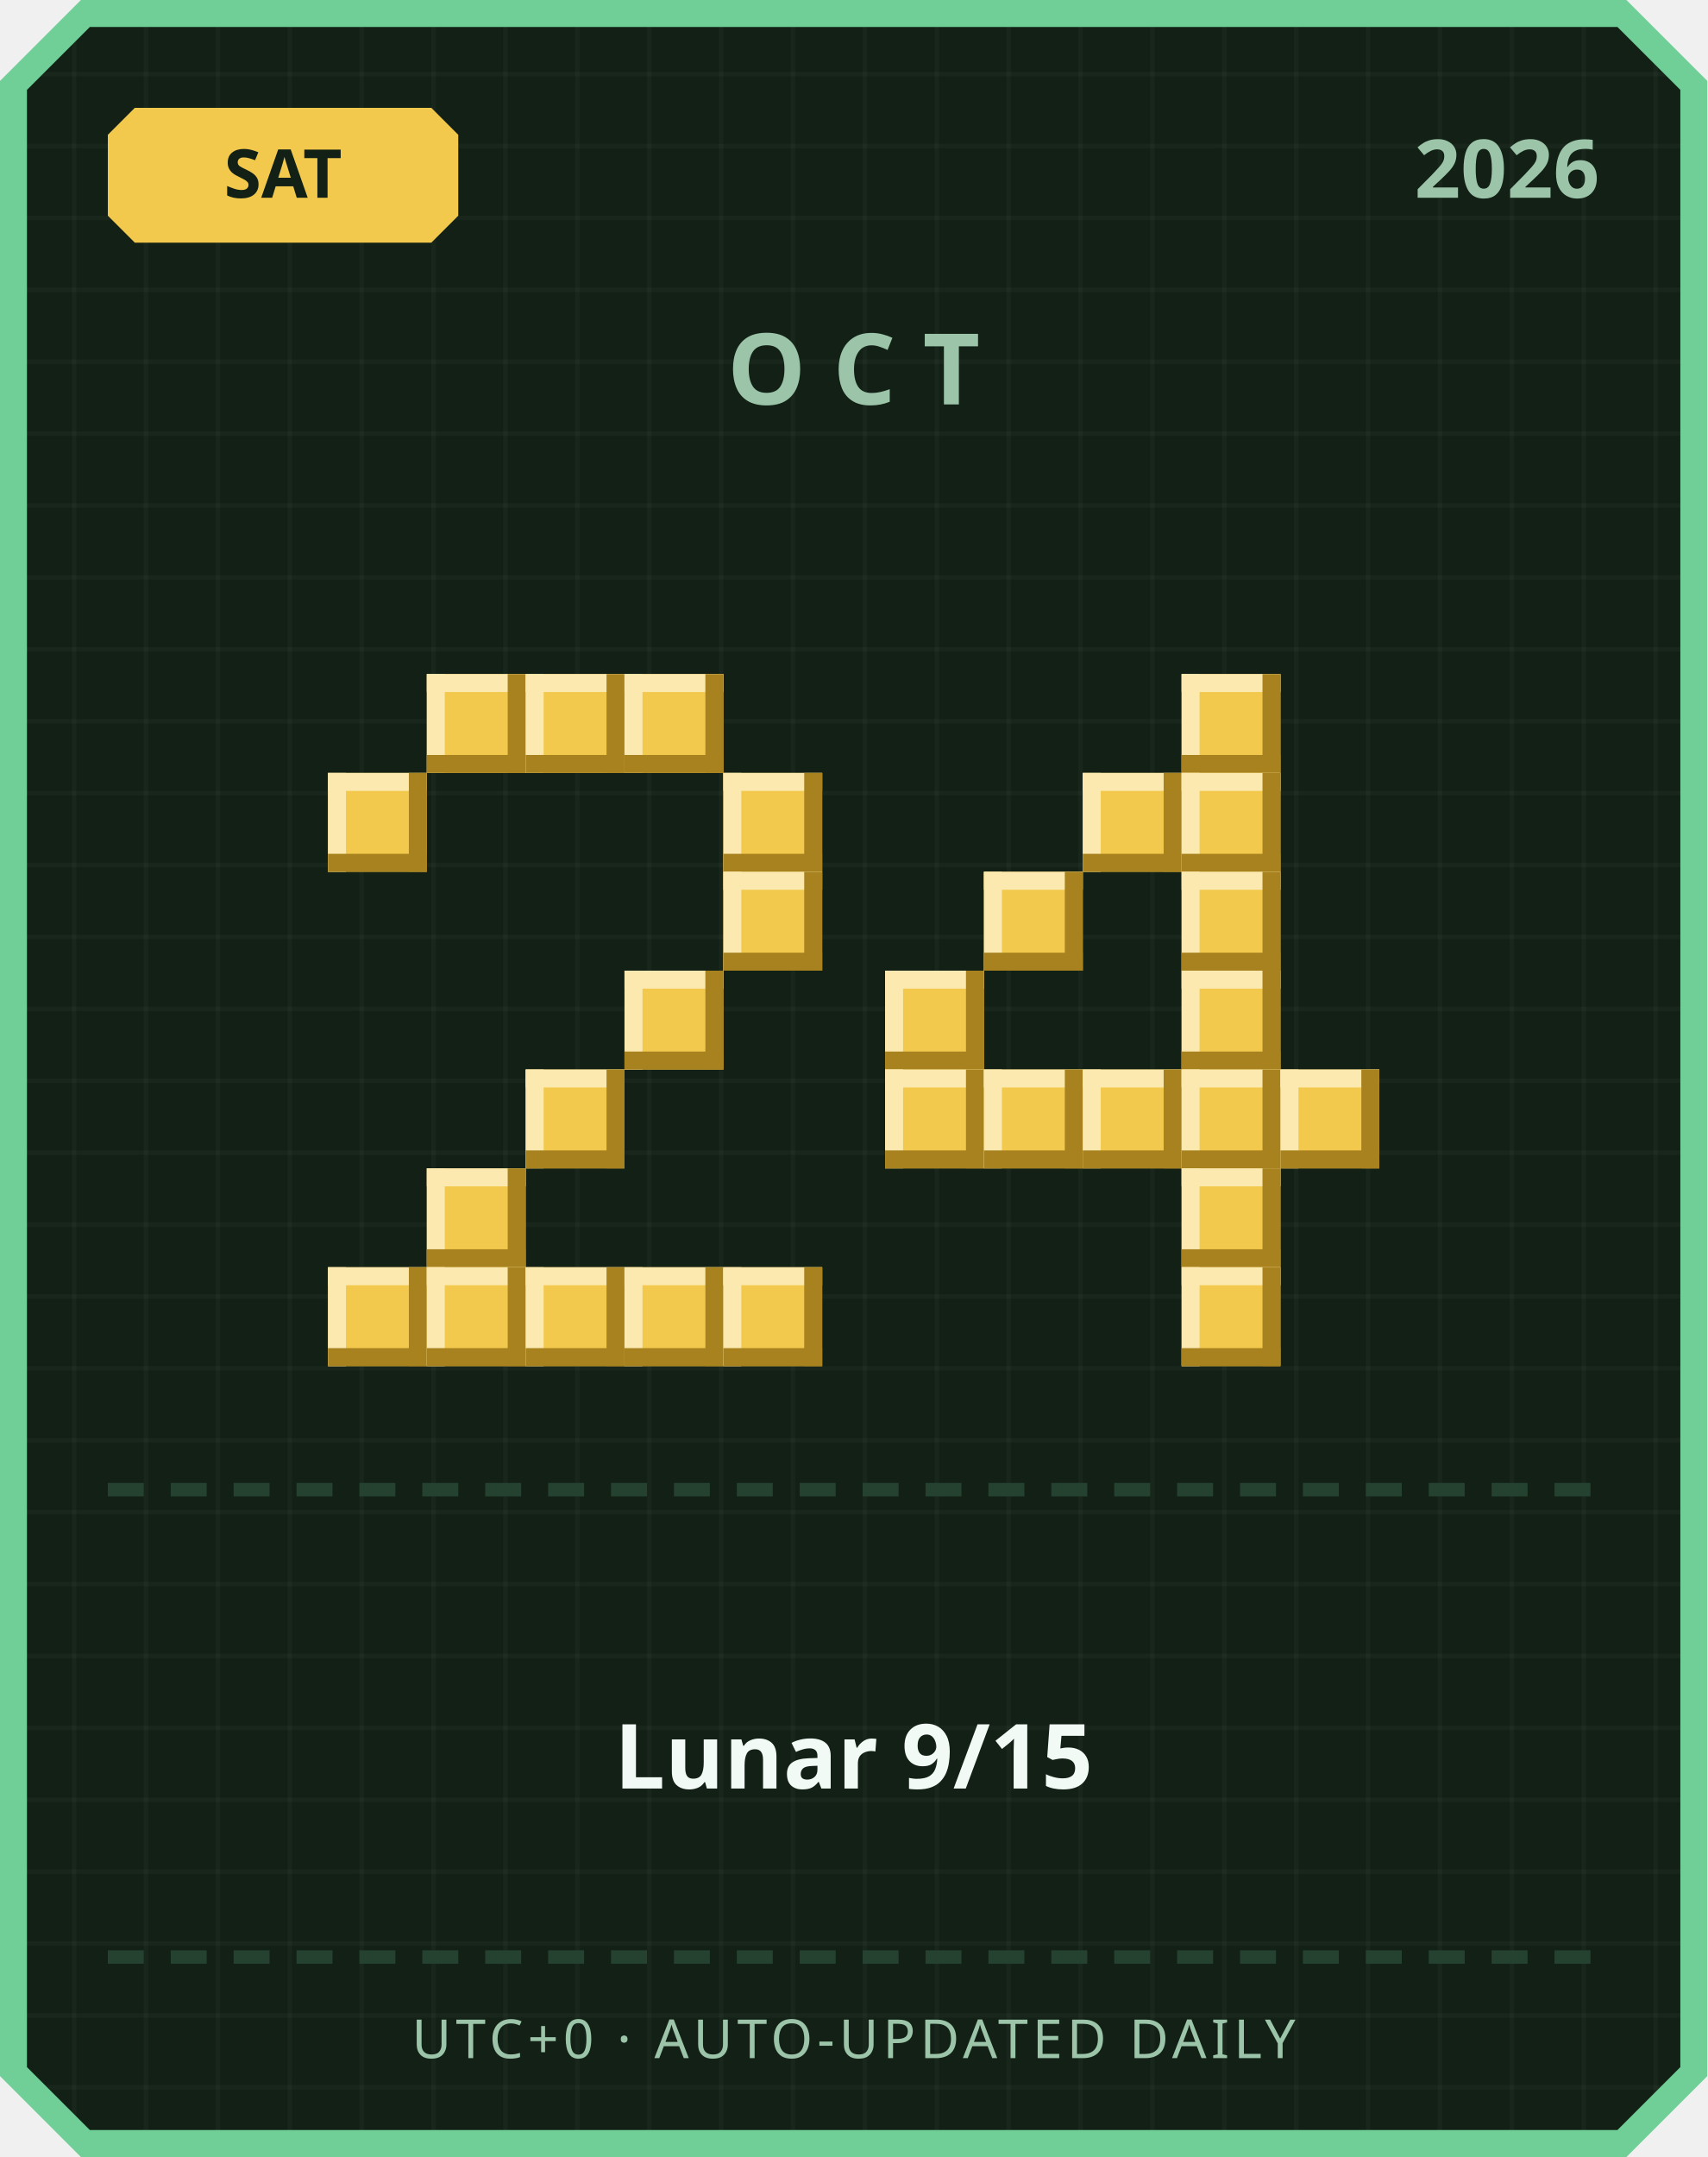
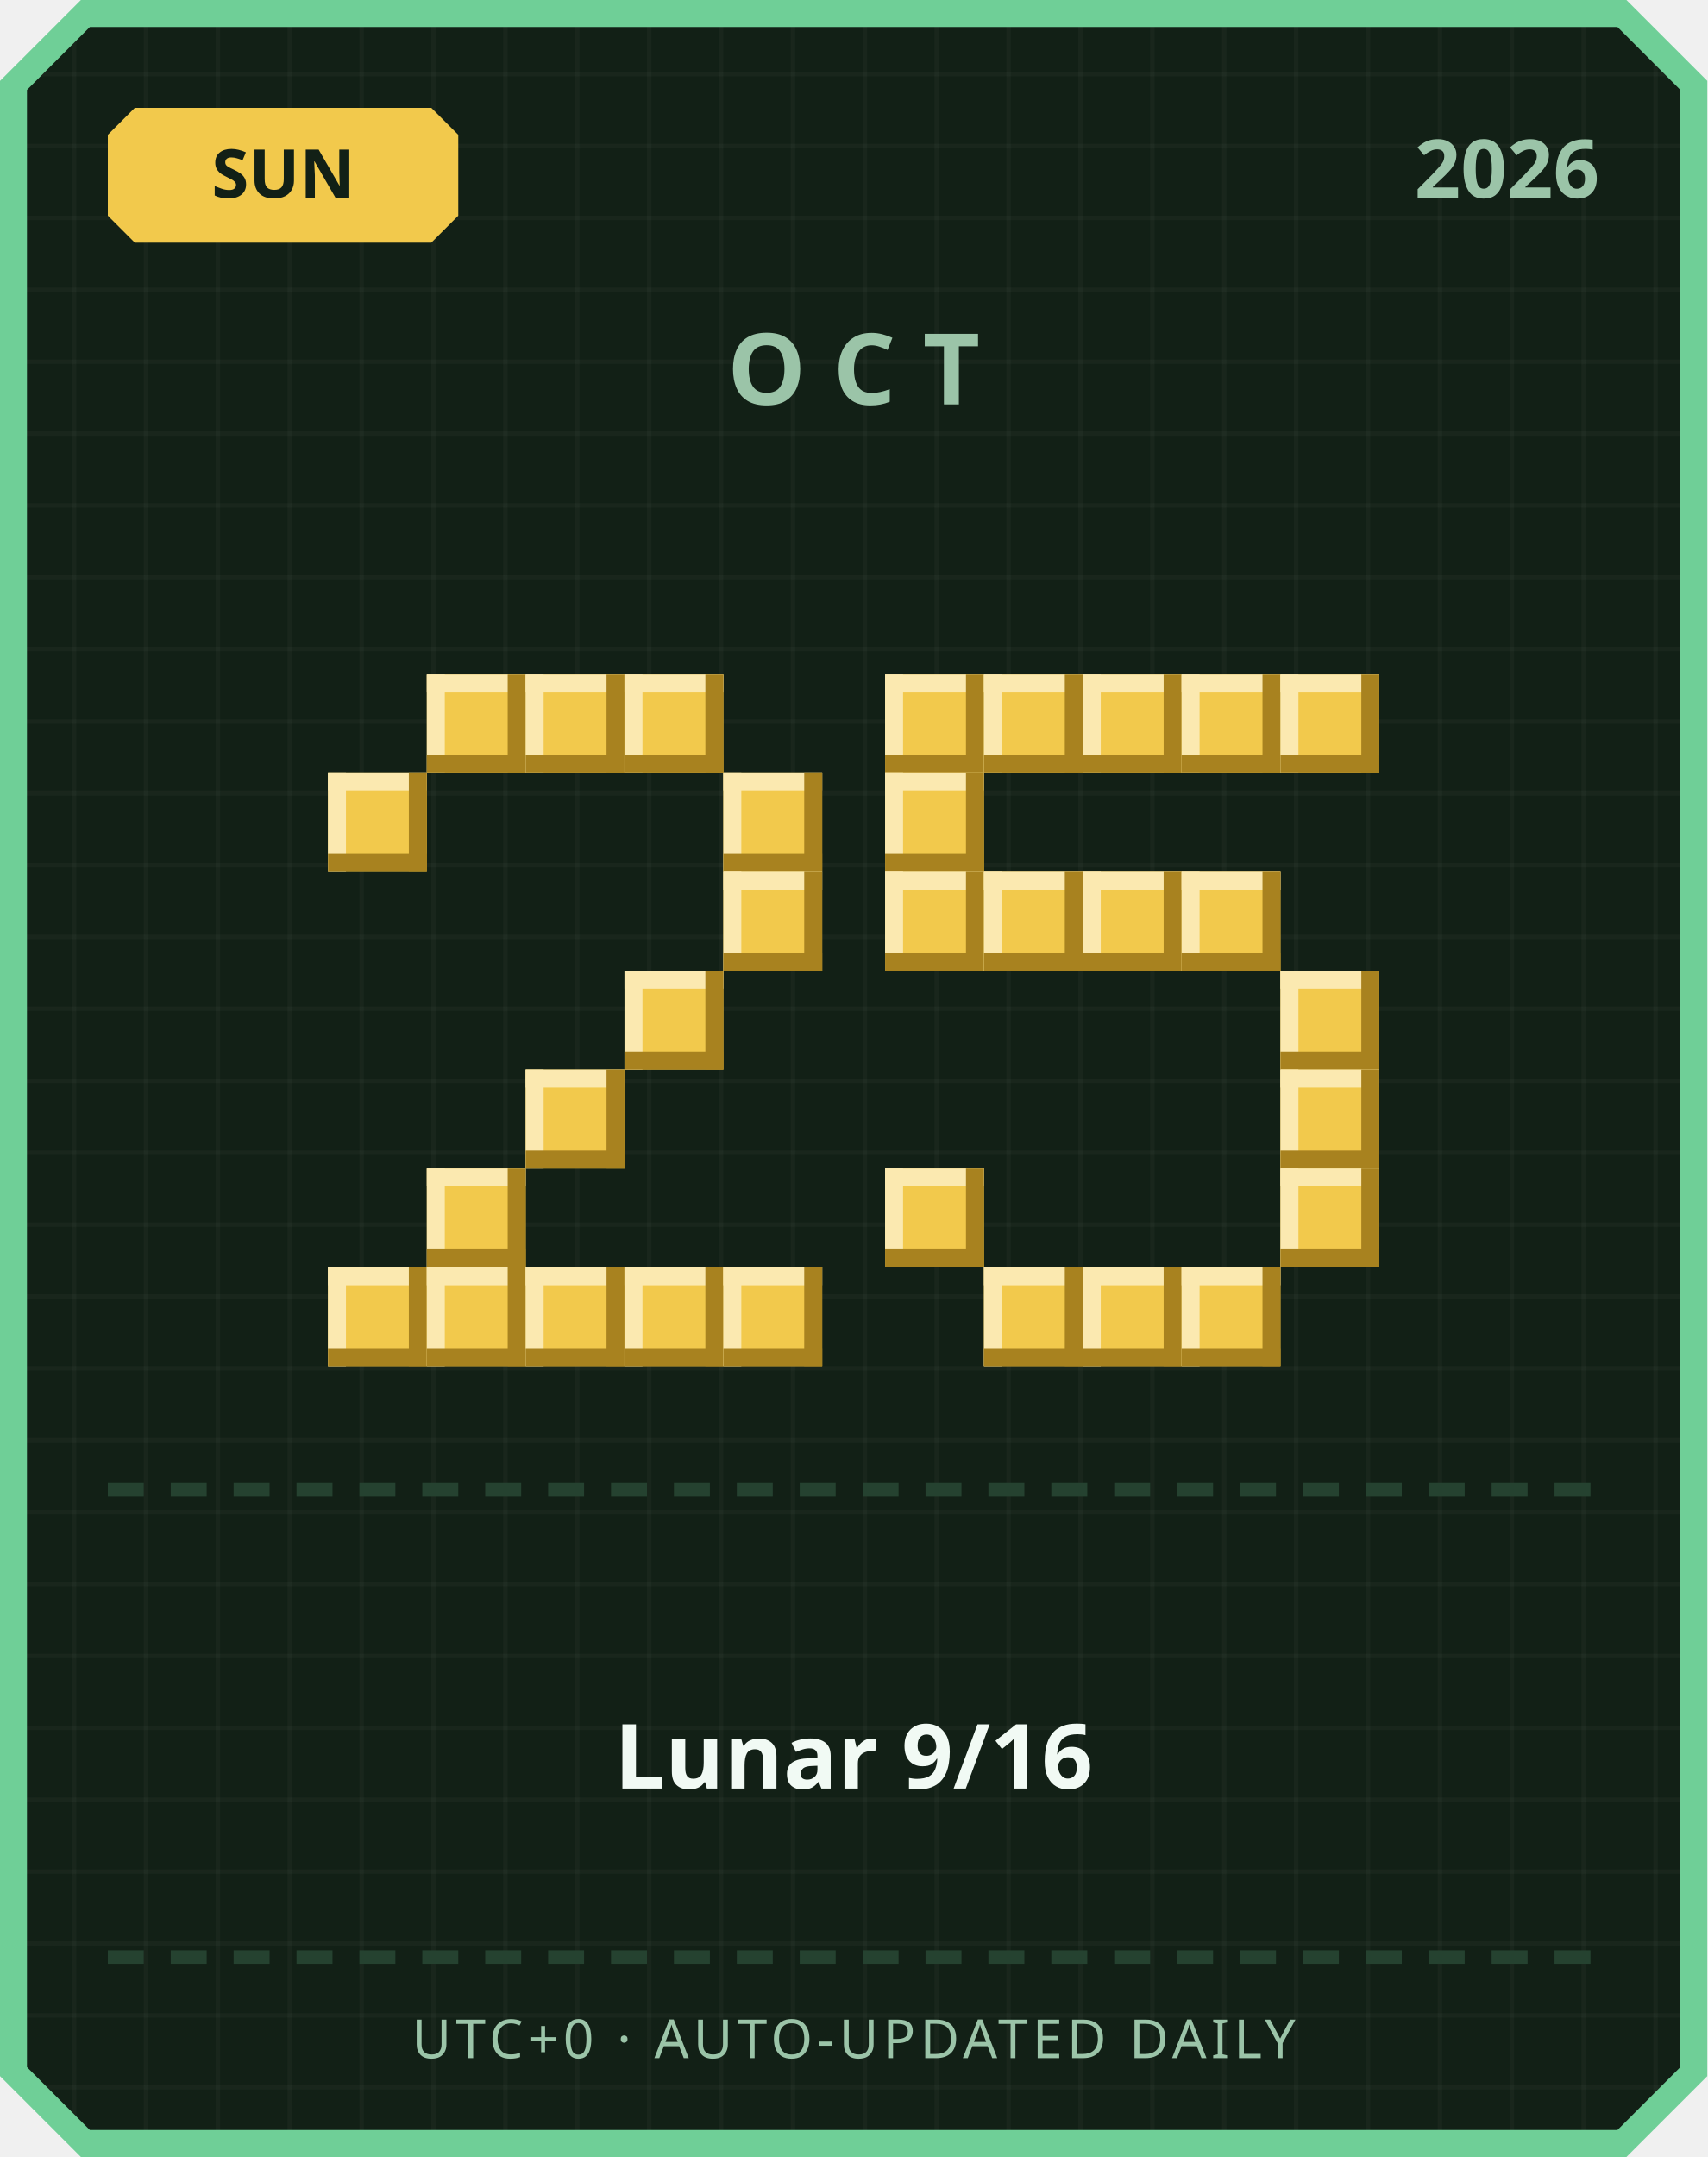
<svg xmlns="http://www.w3.org/2000/svg" width="380" height="480" viewBox="0 0 380 480">
  <defs>
    <pattern id="grid" width="16" height="16" patternUnits="userSpaceOnUse">
      <rect width="16" height="16" fill="#122016" />
      <rect width="1" height="16" fill="#ffffff" opacity="0.03" />
      <rect width="16" height="1" fill="#ffffff" opacity="0.03" />
    </pattern>
  </defs>
  <path d="M 18,0 L 362,0 L 380,18 L 380,462 L 362,480 L 18,480 L 0,462 L 0,18 Z" fill="#6fcf97" />
  <path d="M 20,6 L 360,6 L 374,20 L 374,460 L 360,474 L 20,474 L 6,460 L 6,20 Z" fill="url(#grid)" />
  <path d="M 30,24 L 96,24 L 102,30 L 102,48 L 96,54 L 30,54 L 24,48 L 24,30 Z" fill="#f2c94c" />
-   <text x="63" y="44" text-anchor="middle" font-family="'Segoe UI', sans-serif" font-size="15" font-weight="700" fill="#122016">SAT</text>
+   <text x="63" y="44" text-anchor="middle" font-family="'Segoe UI', sans-serif" font-size="15" font-weight="700" fill="#122016">SUN</text>
  <text x="356" y="44" text-anchor="end" font-family="'Segoe UI', sans-serif" font-size="18" font-weight="700" fill="#9bc4a8">2026</text>
  <text x="190" y="90" text-anchor="middle" font-family="'Segoe UI', sans-serif" font-size="22" font-weight="700" letter-spacing="6" fill="#9bc4a8">OCT</text>
  <rect x="95" y="150" width="22" height="22" fill="#f2c94c" />
  <rect x="95" y="150" width="22" height="4" fill="#fbe9b0" />
  <rect x="95" y="150" width="4" height="22" fill="#fbe9b0" />
  <rect x="95" y="168" width="22" height="4" fill="#a8821f" />
  <rect x="113" y="150" width="4" height="22" fill="#a8821f" />
  <rect x="117" y="150" width="22" height="22" fill="#f2c94c" />
  <rect x="117" y="150" width="22" height="4" fill="#fbe9b0" />
  <rect x="117" y="150" width="4" height="22" fill="#fbe9b0" />
  <rect x="117" y="168" width="22" height="4" fill="#a8821f" />
  <rect x="135" y="150" width="4" height="22" fill="#a8821f" />
  <rect x="139" y="150" width="22" height="22" fill="#f2c94c" />
  <rect x="139" y="150" width="22" height="4" fill="#fbe9b0" />
  <rect x="139" y="150" width="4" height="22" fill="#fbe9b0" />
  <rect x="139" y="168" width="22" height="4" fill="#a8821f" />
  <rect x="157" y="150" width="4" height="22" fill="#a8821f" />
  <rect x="73" y="172" width="22" height="22" fill="#f2c94c" />
  <rect x="73" y="172" width="22" height="4" fill="#fbe9b0" />
  <rect x="73" y="172" width="4" height="22" fill="#fbe9b0" />
  <rect x="73" y="190" width="22" height="4" fill="#a8821f" />
  <rect x="91" y="172" width="4" height="22" fill="#a8821f" />
  <rect x="161" y="172" width="22" height="22" fill="#f2c94c" />
  <rect x="161" y="172" width="22" height="4" fill="#fbe9b0" />
  <rect x="161" y="172" width="4" height="22" fill="#fbe9b0" />
  <rect x="161" y="190" width="22" height="4" fill="#a8821f" />
  <rect x="179" y="172" width="4" height="22" fill="#a8821f" />
  <rect x="161" y="194" width="22" height="22" fill="#f2c94c" />
  <rect x="161" y="194" width="22" height="4" fill="#fbe9b0" />
  <rect x="161" y="194" width="4" height="22" fill="#fbe9b0" />
  <rect x="161" y="212" width="22" height="4" fill="#a8821f" />
  <rect x="179" y="194" width="4" height="22" fill="#a8821f" />
  <rect x="139" y="216" width="22" height="22" fill="#f2c94c" />
  <rect x="139" y="216" width="22" height="4" fill="#fbe9b0" />
  <rect x="139" y="216" width="4" height="22" fill="#fbe9b0" />
  <rect x="139" y="234" width="22" height="4" fill="#a8821f" />
  <rect x="157" y="216" width="4" height="22" fill="#a8821f" />
  <rect x="117" y="238" width="22" height="22" fill="#f2c94c" />
  <rect x="117" y="238" width="22" height="4" fill="#fbe9b0" />
  <rect x="117" y="238" width="4" height="22" fill="#fbe9b0" />
  <rect x="117" y="256" width="22" height="4" fill="#a8821f" />
  <rect x="135" y="238" width="4" height="22" fill="#a8821f" />
  <rect x="95" y="260" width="22" height="22" fill="#f2c94c" />
  <rect x="95" y="260" width="22" height="4" fill="#fbe9b0" />
  <rect x="95" y="260" width="4" height="22" fill="#fbe9b0" />
  <rect x="95" y="278" width="22" height="4" fill="#a8821f" />
  <rect x="113" y="260" width="4" height="22" fill="#a8821f" />
  <rect x="73" y="282" width="22" height="22" fill="#f2c94c" />
  <rect x="73" y="282" width="22" height="4" fill="#fbe9b0" />
  <rect x="73" y="282" width="4" height="22" fill="#fbe9b0" />
  <rect x="73" y="300" width="22" height="4" fill="#a8821f" />
  <rect x="91" y="282" width="4" height="22" fill="#a8821f" />
  <rect x="95" y="282" width="22" height="22" fill="#f2c94c" />
  <rect x="95" y="282" width="22" height="4" fill="#fbe9b0" />
  <rect x="95" y="282" width="4" height="22" fill="#fbe9b0" />
  <rect x="95" y="300" width="22" height="4" fill="#a8821f" />
  <rect x="113" y="282" width="4" height="22" fill="#a8821f" />
  <rect x="117" y="282" width="22" height="22" fill="#f2c94c" />
  <rect x="117" y="282" width="22" height="4" fill="#fbe9b0" />
  <rect x="117" y="282" width="4" height="22" fill="#fbe9b0" />
  <rect x="117" y="300" width="22" height="4" fill="#a8821f" />
  <rect x="135" y="282" width="4" height="22" fill="#a8821f" />
  <rect x="139" y="282" width="22" height="22" fill="#f2c94c" />
  <rect x="139" y="282" width="22" height="4" fill="#fbe9b0" />
  <rect x="139" y="282" width="4" height="22" fill="#fbe9b0" />
  <rect x="139" y="300" width="22" height="4" fill="#a8821f" />
  <rect x="157" y="282" width="4" height="22" fill="#a8821f" />
  <rect x="161" y="282" width="22" height="22" fill="#f2c94c" />
  <rect x="161" y="282" width="22" height="4" fill="#fbe9b0" />
  <rect x="161" y="282" width="4" height="22" fill="#fbe9b0" />
  <rect x="161" y="300" width="22" height="4" fill="#a8821f" />
  <rect x="179" y="282" width="4" height="22" fill="#a8821f" />
+   <rect x="197" y="150" width="22" height="22" fill="#f2c94c" />
+   <rect x="197" y="150" width="22" height="4" fill="#fbe9b0" />
+   <rect x="197" y="150" width="4" height="22" fill="#fbe9b0" />
+   <rect x="197" y="168" width="22" height="4" fill="#a8821f" />
+   <rect x="215" y="150" width="4" height="22" fill="#a8821f" />
+   <rect x="219" y="150" width="22" height="22" fill="#f2c94c" />
+   <rect x="219" y="150" width="22" height="4" fill="#fbe9b0" />
+   <rect x="219" y="150" width="4" height="22" fill="#fbe9b0" />
+   <rect x="219" y="168" width="22" height="4" fill="#a8821f" />
+   <rect x="237" y="150" width="4" height="22" fill="#a8821f" />
+   <rect x="241" y="150" width="22" height="22" fill="#f2c94c" />
+   <rect x="241" y="150" width="22" height="4" fill="#fbe9b0" />
+   <rect x="241" y="150" width="4" height="22" fill="#fbe9b0" />
+   <rect x="241" y="168" width="22" height="4" fill="#a8821f" />
+   <rect x="259" y="150" width="4" height="22" fill="#a8821f" />
  <rect x="263" y="150" width="22" height="22" fill="#f2c94c" />
  <rect x="263" y="150" width="22" height="4" fill="#fbe9b0" />
  <rect x="263" y="150" width="4" height="22" fill="#fbe9b0" />
  <rect x="263" y="168" width="22" height="4" fill="#a8821f" />
  <rect x="281" y="150" width="4" height="22" fill="#a8821f" />
-   <rect x="241" y="172" width="22" height="22" fill="#f2c94c" />
-   <rect x="241" y="172" width="22" height="4" fill="#fbe9b0" />
-   <rect x="241" y="172" width="4" height="22" fill="#fbe9b0" />
-   <rect x="241" y="190" width="22" height="4" fill="#a8821f" />
-   <rect x="259" y="172" width="4" height="22" fill="#a8821f" />
-   <rect x="263" y="172" width="22" height="22" fill="#f2c94c" />
-   <rect x="263" y="172" width="22" height="4" fill="#fbe9b0" />
-   <rect x="263" y="172" width="4" height="22" fill="#fbe9b0" />
-   <rect x="263" y="190" width="22" height="4" fill="#a8821f" />
-   <rect x="281" y="172" width="4" height="22" fill="#a8821f" />
+   <rect x="285" y="150" width="22" height="22" fill="#f2c94c" />
+   <rect x="285" y="150" width="22" height="4" fill="#fbe9b0" />
+   <rect x="285" y="150" width="4" height="22" fill="#fbe9b0" />
+   <rect x="285" y="168" width="22" height="4" fill="#a8821f" />
+   <rect x="303" y="150" width="4" height="22" fill="#a8821f" />
+   <rect x="197" y="172" width="22" height="22" fill="#f2c94c" />
+   <rect x="197" y="172" width="22" height="4" fill="#fbe9b0" />
+   <rect x="197" y="172" width="4" height="22" fill="#fbe9b0" />
+   <rect x="197" y="190" width="22" height="4" fill="#a8821f" />
+   <rect x="215" y="172" width="4" height="22" fill="#a8821f" />
+   <rect x="197" y="194" width="22" height="22" fill="#f2c94c" />
+   <rect x="197" y="194" width="22" height="4" fill="#fbe9b0" />
+   <rect x="197" y="194" width="4" height="22" fill="#fbe9b0" />
+   <rect x="197" y="212" width="22" height="4" fill="#a8821f" />
+   <rect x="215" y="194" width="4" height="22" fill="#a8821f" />
  <rect x="219" y="194" width="22" height="22" fill="#f2c94c" />
  <rect x="219" y="194" width="22" height="4" fill="#fbe9b0" />
  <rect x="219" y="194" width="4" height="22" fill="#fbe9b0" />
  <rect x="219" y="212" width="22" height="4" fill="#a8821f" />
  <rect x="237" y="194" width="4" height="22" fill="#a8821f" />
+   <rect x="241" y="194" width="22" height="22" fill="#f2c94c" />
+   <rect x="241" y="194" width="22" height="4" fill="#fbe9b0" />
+   <rect x="241" y="194" width="4" height="22" fill="#fbe9b0" />
+   <rect x="241" y="212" width="22" height="4" fill="#a8821f" />
+   <rect x="259" y="194" width="4" height="22" fill="#a8821f" />
  <rect x="263" y="194" width="22" height="22" fill="#f2c94c" />
  <rect x="263" y="194" width="22" height="4" fill="#fbe9b0" />
  <rect x="263" y="194" width="4" height="22" fill="#fbe9b0" />
  <rect x="263" y="212" width="22" height="4" fill="#a8821f" />
  <rect x="281" y="194" width="4" height="22" fill="#a8821f" />
-   <rect x="197" y="216" width="22" height="22" fill="#f2c94c" />
-   <rect x="197" y="216" width="22" height="4" fill="#fbe9b0" />
-   <rect x="197" y="216" width="4" height="22" fill="#fbe9b0" />
-   <rect x="197" y="234" width="22" height="4" fill="#a8821f" />
-   <rect x="215" y="216" width="4" height="22" fill="#a8821f" />
-   <rect x="263" y="216" width="22" height="22" fill="#f2c94c" />
-   <rect x="263" y="216" width="22" height="4" fill="#fbe9b0" />
-   <rect x="263" y="216" width="4" height="22" fill="#fbe9b0" />
-   <rect x="263" y="234" width="22" height="4" fill="#a8821f" />
-   <rect x="281" y="216" width="4" height="22" fill="#a8821f" />
-   <rect x="197" y="238" width="22" height="22" fill="#f2c94c" />
-   <rect x="197" y="238" width="22" height="4" fill="#fbe9b0" />
-   <rect x="197" y="238" width="4" height="22" fill="#fbe9b0" />
-   <rect x="197" y="256" width="22" height="4" fill="#a8821f" />
-   <rect x="215" y="238" width="4" height="22" fill="#a8821f" />
-   <rect x="219" y="238" width="22" height="22" fill="#f2c94c" />
-   <rect x="219" y="238" width="22" height="4" fill="#fbe9b0" />
-   <rect x="219" y="238" width="4" height="22" fill="#fbe9b0" />
-   <rect x="219" y="256" width="22" height="4" fill="#a8821f" />
-   <rect x="237" y="238" width="4" height="22" fill="#a8821f" />
-   <rect x="241" y="238" width="22" height="22" fill="#f2c94c" />
-   <rect x="241" y="238" width="22" height="4" fill="#fbe9b0" />
-   <rect x="241" y="238" width="4" height="22" fill="#fbe9b0" />
-   <rect x="241" y="256" width="22" height="4" fill="#a8821f" />
-   <rect x="259" y="238" width="4" height="22" fill="#a8821f" />
-   <rect x="263" y="238" width="22" height="22" fill="#f2c94c" />
-   <rect x="263" y="238" width="22" height="4" fill="#fbe9b0" />
-   <rect x="263" y="238" width="4" height="22" fill="#fbe9b0" />
-   <rect x="263" y="256" width="22" height="4" fill="#a8821f" />
-   <rect x="281" y="238" width="4" height="22" fill="#a8821f" />
+   <rect x="285" y="216" width="22" height="22" fill="#f2c94c" />
+   <rect x="285" y="216" width="22" height="4" fill="#fbe9b0" />
+   <rect x="285" y="216" width="4" height="22" fill="#fbe9b0" />
+   <rect x="285" y="234" width="22" height="4" fill="#a8821f" />
+   <rect x="303" y="216" width="4" height="22" fill="#a8821f" />
  <rect x="285" y="238" width="22" height="22" fill="#f2c94c" />
  <rect x="285" y="238" width="22" height="4" fill="#fbe9b0" />
  <rect x="285" y="238" width="4" height="22" fill="#fbe9b0" />
  <rect x="285" y="256" width="22" height="4" fill="#a8821f" />
  <rect x="303" y="238" width="4" height="22" fill="#a8821f" />
-   <rect x="263" y="260" width="22" height="22" fill="#f2c94c" />
-   <rect x="263" y="260" width="22" height="4" fill="#fbe9b0" />
-   <rect x="263" y="260" width="4" height="22" fill="#fbe9b0" />
-   <rect x="263" y="278" width="22" height="4" fill="#a8821f" />
-   <rect x="281" y="260" width="4" height="22" fill="#a8821f" />
+   <rect x="197" y="260" width="22" height="22" fill="#f2c94c" />
+   <rect x="197" y="260" width="22" height="4" fill="#fbe9b0" />
+   <rect x="197" y="260" width="4" height="22" fill="#fbe9b0" />
+   <rect x="197" y="278" width="22" height="4" fill="#a8821f" />
+   <rect x="215" y="260" width="4" height="22" fill="#a8821f" />
+   <rect x="285" y="260" width="22" height="22" fill="#f2c94c" />
+   <rect x="285" y="260" width="22" height="4" fill="#fbe9b0" />
+   <rect x="285" y="260" width="4" height="22" fill="#fbe9b0" />
+   <rect x="285" y="278" width="22" height="4" fill="#a8821f" />
+   <rect x="303" y="260" width="4" height="22" fill="#a8821f" />
+   <rect x="219" y="282" width="22" height="22" fill="#f2c94c" />
+   <rect x="219" y="282" width="22" height="4" fill="#fbe9b0" />
+   <rect x="219" y="282" width="4" height="22" fill="#fbe9b0" />
+   <rect x="219" y="300" width="22" height="4" fill="#a8821f" />
+   <rect x="237" y="282" width="4" height="22" fill="#a8821f" />
+   <rect x="241" y="282" width="22" height="22" fill="#f2c94c" />
+   <rect x="241" y="282" width="22" height="4" fill="#fbe9b0" />
+   <rect x="241" y="282" width="4" height="22" fill="#fbe9b0" />
+   <rect x="241" y="300" width="22" height="4" fill="#a8821f" />
+   <rect x="259" y="282" width="4" height="22" fill="#a8821f" />
  <rect x="263" y="282" width="22" height="22" fill="#f2c94c" />
  <rect x="263" y="282" width="22" height="4" fill="#fbe9b0" />
  <rect x="263" y="282" width="4" height="22" fill="#fbe9b0" />
  <rect x="263" y="300" width="22" height="4" fill="#a8821f" />
  <rect x="281" y="282" width="4" height="22" fill="#a8821f" />
  <rect x="24" y="330" width="8" height="3" fill="#254230" />
  <rect x="38" y="330" width="8" height="3" fill="#254230" />
  <rect x="52" y="330" width="8" height="3" fill="#254230" />
  <rect x="66" y="330" width="8" height="3" fill="#254230" />
  <rect x="80" y="330" width="8" height="3" fill="#254230" />
  <rect x="94" y="330" width="8" height="3" fill="#254230" />
  <rect x="108" y="330" width="8" height="3" fill="#254230" />
  <rect x="122" y="330" width="8" height="3" fill="#254230" />
  <rect x="136" y="330" width="8" height="3" fill="#254230" />
  <rect x="150" y="330" width="8" height="3" fill="#254230" />
  <rect x="164" y="330" width="8" height="3" fill="#254230" />
  <rect x="178" y="330" width="8" height="3" fill="#254230" />
  <rect x="192" y="330" width="8" height="3" fill="#254230" />
  <rect x="206" y="330" width="8" height="3" fill="#254230" />
  <rect x="220" y="330" width="8" height="3" fill="#254230" />
  <rect x="234" y="330" width="8" height="3" fill="#254230" />
  <rect x="248" y="330" width="8" height="3" fill="#254230" />
  <rect x="262" y="330" width="8" height="3" fill="#254230" />
  <rect x="276" y="330" width="8" height="3" fill="#254230" />
  <rect x="290" y="330" width="8" height="3" fill="#254230" />
  <rect x="304" y="330" width="8" height="3" fill="#254230" />
  <rect x="318" y="330" width="8" height="3" fill="#254230" />
  <rect x="332" y="330" width="8" height="3" fill="#254230" />
  <rect x="346" y="330" width="8" height="3" fill="#254230" />
-   <text x="190" y="398" text-anchor="middle" font-family="'Segoe UI', 'Microsoft JhengHei', sans-serif" font-size="20" font-weight="700" fill="#f1faf4">Lunar 9/15</text>
+   <text x="190" y="398" text-anchor="middle" font-family="'Segoe UI', 'Microsoft JhengHei', sans-serif" font-size="20" font-weight="700" fill="#f1faf4">Lunar 9/16</text>
  <rect x="24" y="434" width="8" height="3" fill="#254230" />
  <rect x="38" y="434" width="8" height="3" fill="#254230" />
  <rect x="52" y="434" width="8" height="3" fill="#254230" />
  <rect x="66" y="434" width="8" height="3" fill="#254230" />
  <rect x="80" y="434" width="8" height="3" fill="#254230" />
  <rect x="94" y="434" width="8" height="3" fill="#254230" />
  <rect x="108" y="434" width="8" height="3" fill="#254230" />
  <rect x="122" y="434" width="8" height="3" fill="#254230" />
  <rect x="136" y="434" width="8" height="3" fill="#254230" />
  <rect x="150" y="434" width="8" height="3" fill="#254230" />
  <rect x="164" y="434" width="8" height="3" fill="#254230" />
  <rect x="178" y="434" width="8" height="3" fill="#254230" />
  <rect x="192" y="434" width="8" height="3" fill="#254230" />
  <rect x="206" y="434" width="8" height="3" fill="#254230" />
  <rect x="220" y="434" width="8" height="3" fill="#254230" />
  <rect x="234" y="434" width="8" height="3" fill="#254230" />
  <rect x="248" y="434" width="8" height="3" fill="#254230" />
  <rect x="262" y="434" width="8" height="3" fill="#254230" />
  <rect x="276" y="434" width="8" height="3" fill="#254230" />
  <rect x="290" y="434" width="8" height="3" fill="#254230" />
  <rect x="304" y="434" width="8" height="3" fill="#254230" />
  <rect x="318" y="434" width="8" height="3" fill="#254230" />
  <rect x="332" y="434" width="8" height="3" fill="#254230" />
  <rect x="346" y="434" width="8" height="3" fill="#254230" />
  <text x="190" y="458" text-anchor="middle" font-family="'Segoe UI', sans-serif" font-size="12" letter-spacing="1" fill="#9bc4a8">UTC+0 · AUTO-UPDATED DAILY</text>
</svg>
